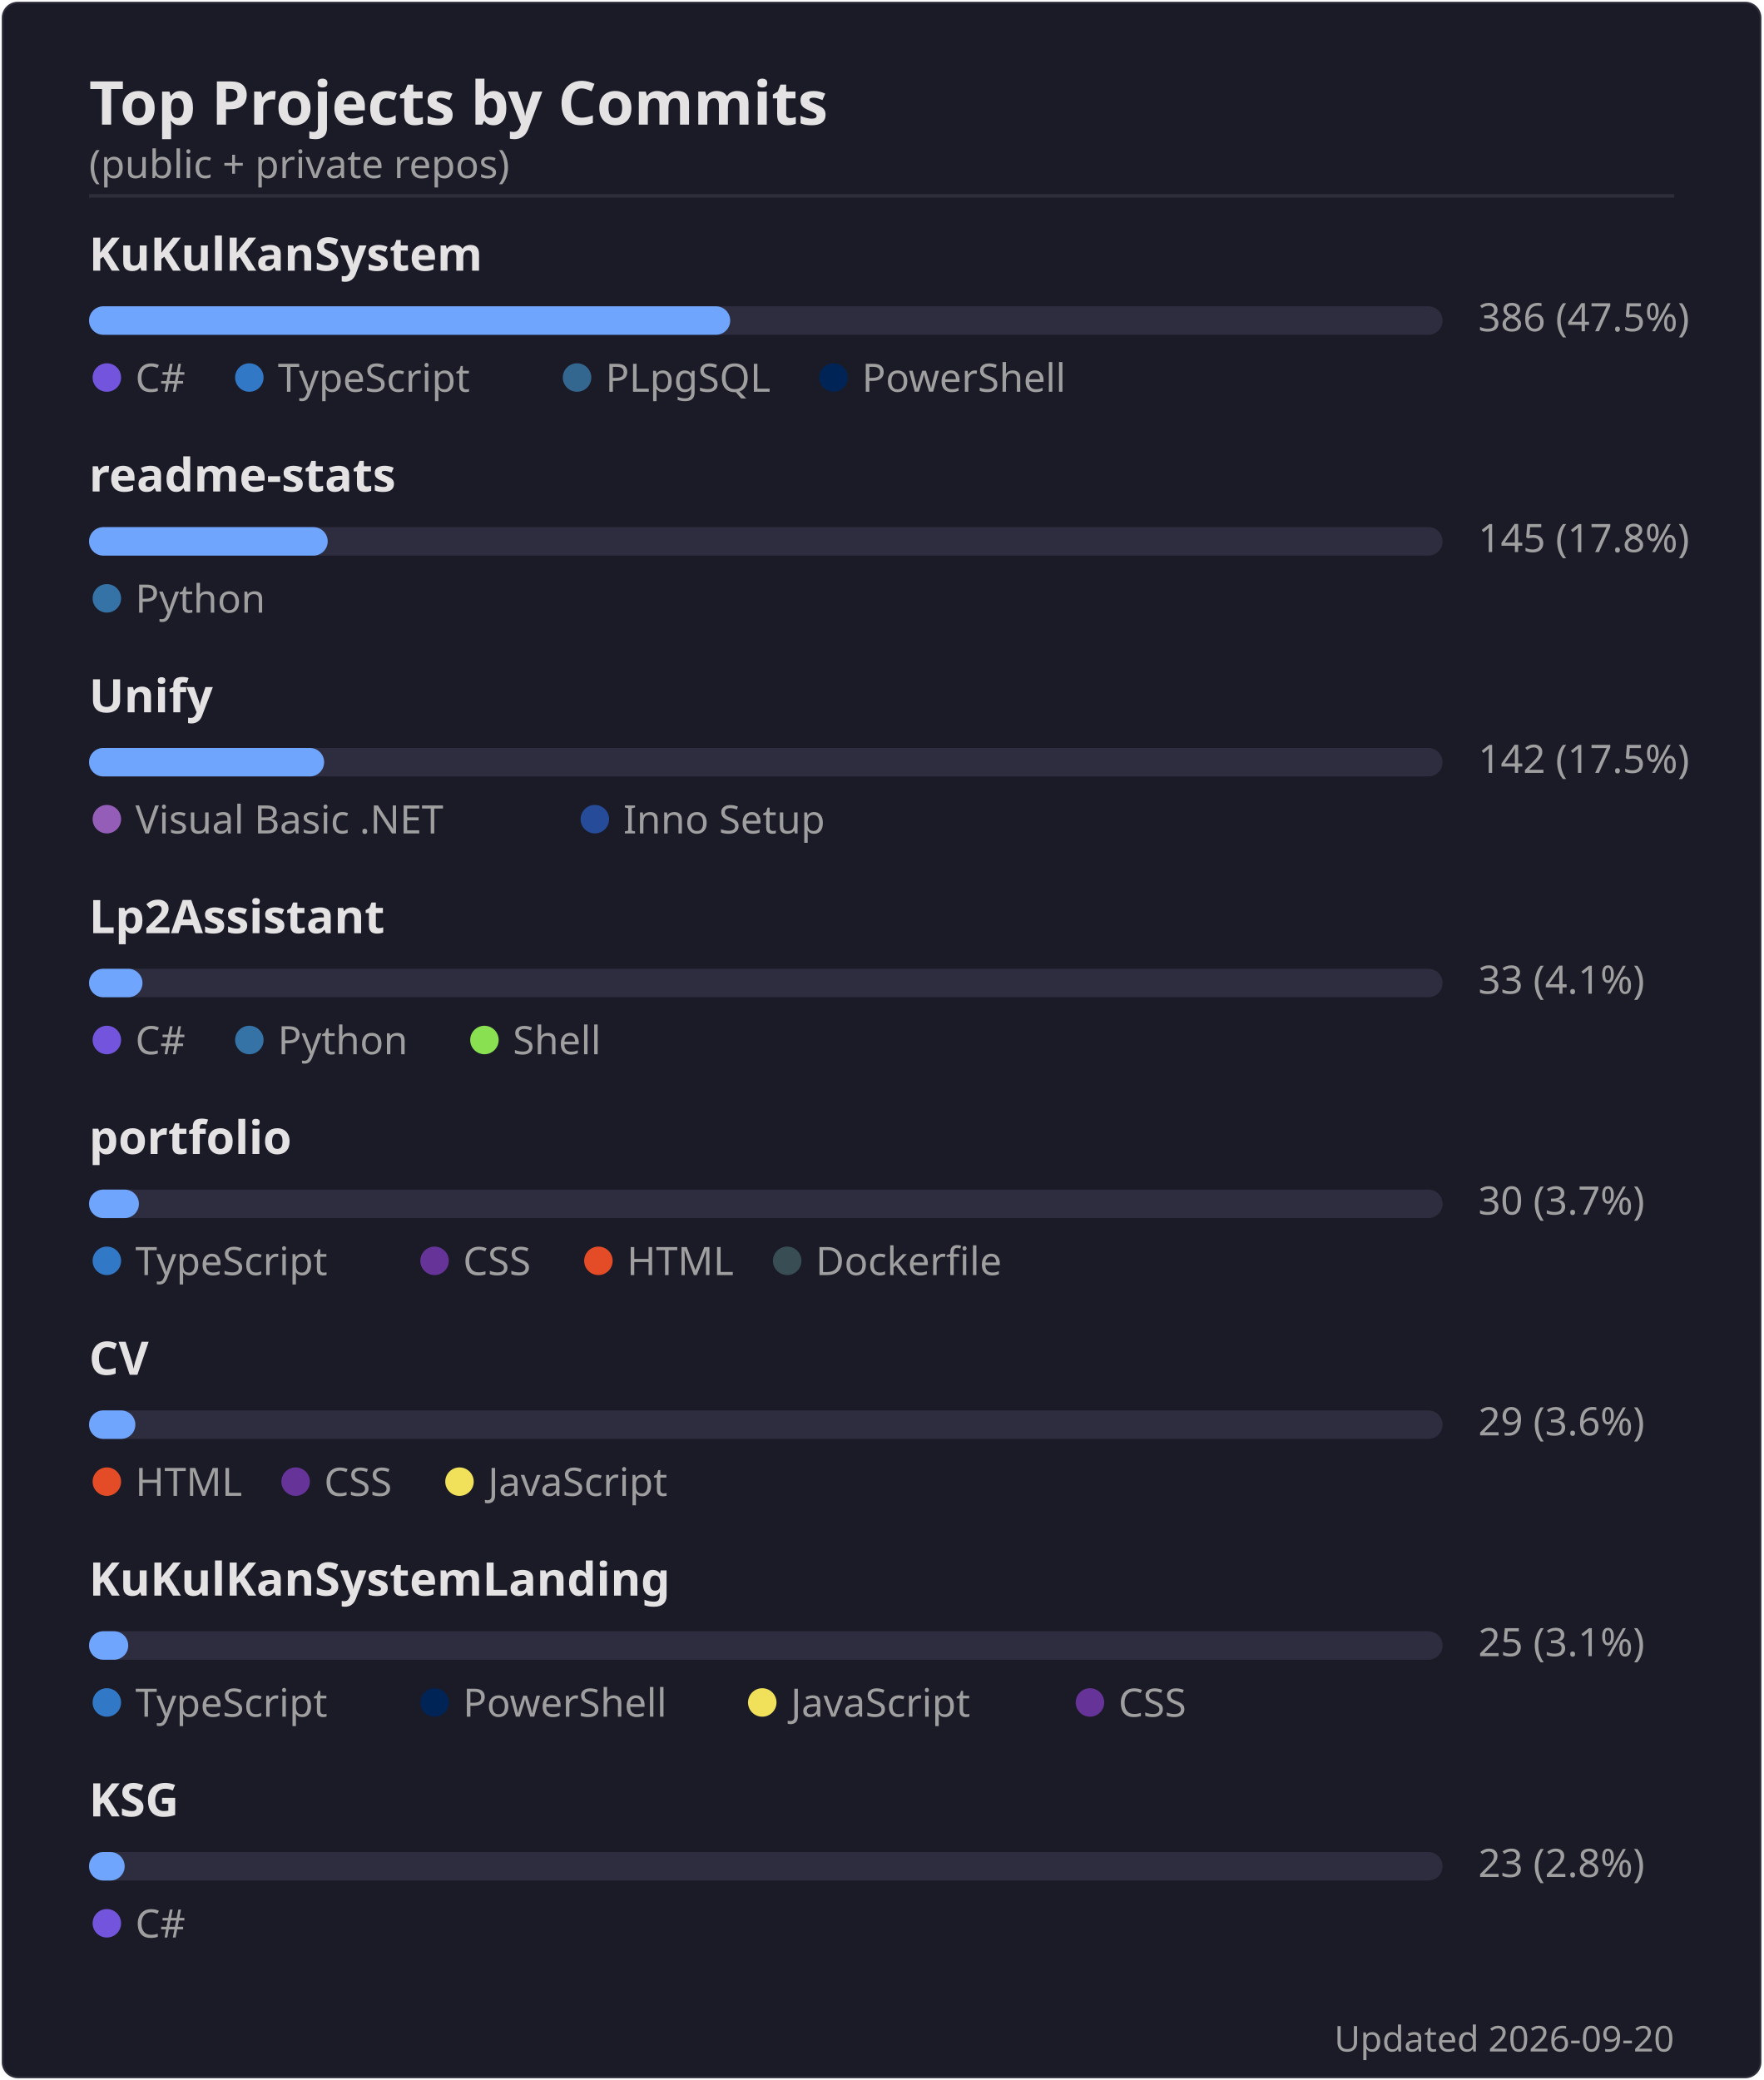
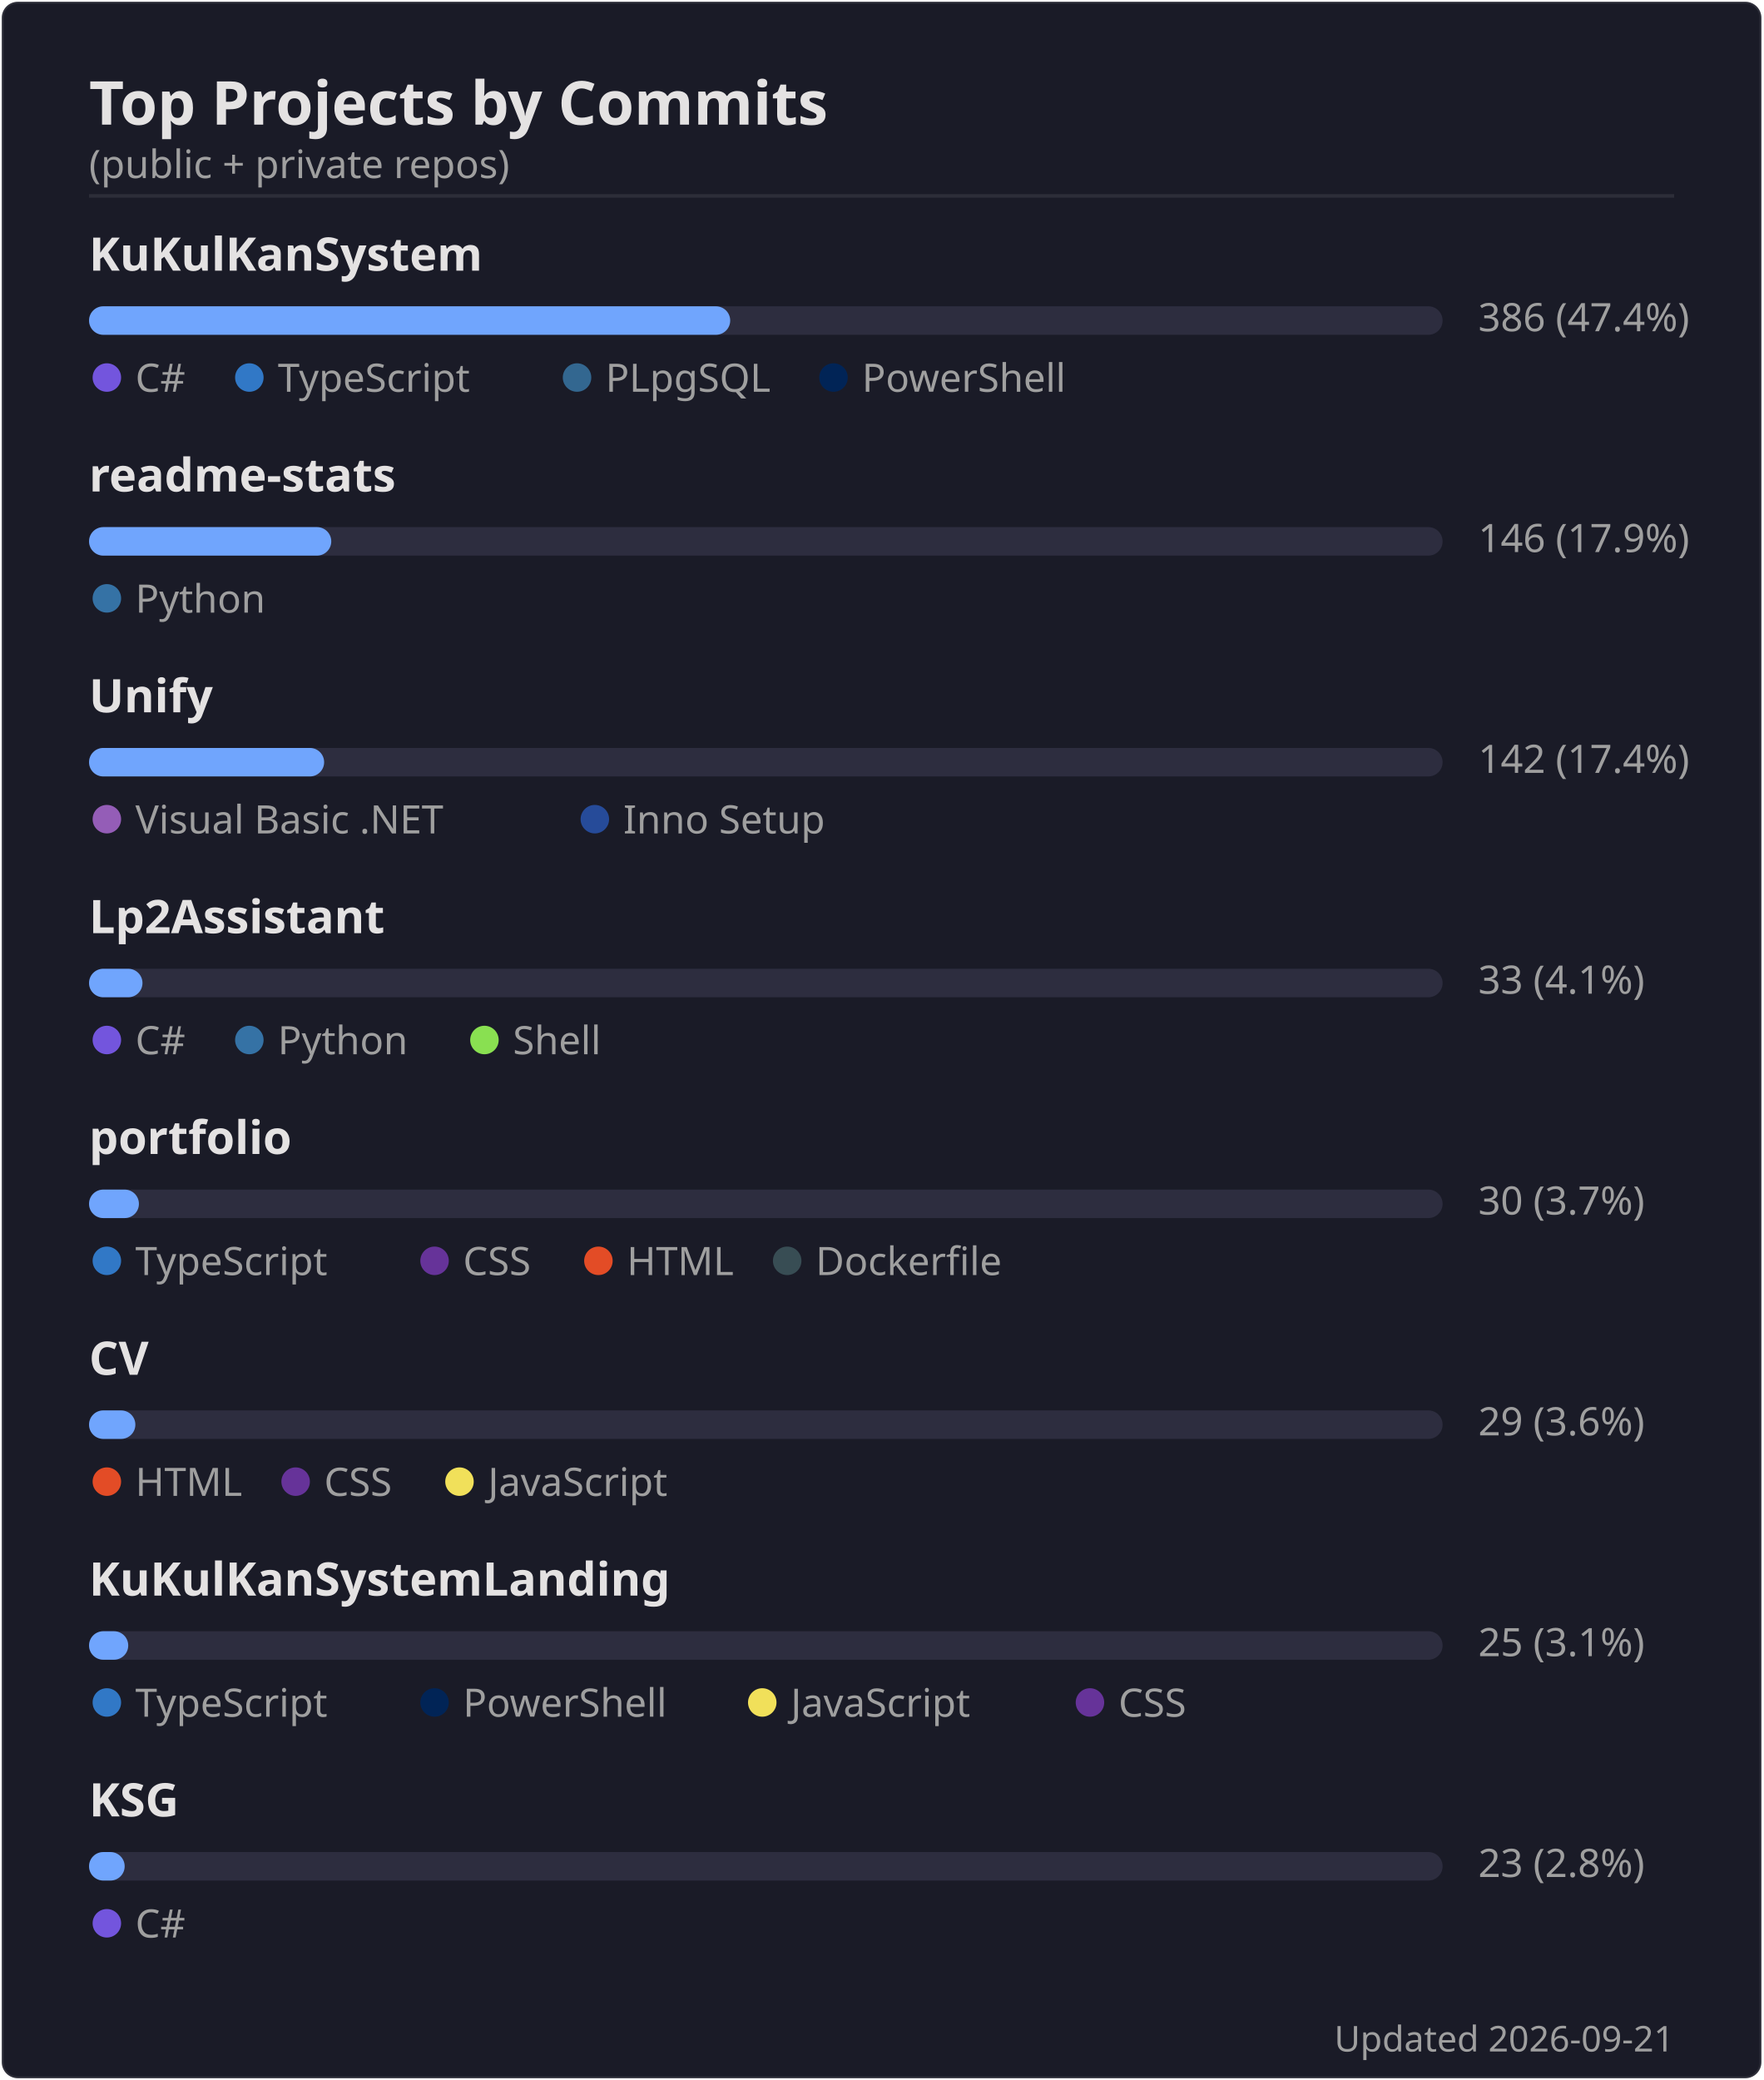
<svg xmlns="http://www.w3.org/2000/svg" width="495" height="584" viewBox="0 0 495 584">
  <rect width="494" height="583" x=".5" y=".5" rx="4.5" fill="#1a1b27" stroke="#e4e2e2" stroke-opacity=".1" />
  <text font-family="'Segoe UI', Ubuntu, 'Helvetica Neue', sans-serif" font-size="17" font-weight="600" fill="#e4e2e2" x="25" y="35" text-anchor="start">Top Projects by Commits</text>
  <text font-family="'Segoe UI', Ubuntu, 'Helvetica Neue', sans-serif" font-size="11" font-weight="400" fill="#9f9f9f" x="25" y="50" text-anchor="start">(public + private repos)</text>
  <line x1="25" x2="470" y1="55" y2="55" stroke="#e4e2e2" stroke-opacity=".1" />
  <text font-family="'Segoe UI', Ubuntu, 'Helvetica Neue', sans-serif" font-size="13" font-weight="600" fill="#e4e2e2" x="25" y="76" text-anchor="start">KuKulKanSystem</text>
  <rect x="25" y="86" width="380" height="8" rx="4" fill="#2d2d3f" />
  <rect x="25" y="86" width="180" height="8" rx="4" fill="#70a5fd" />
-   <text font-family="'Segoe UI', Ubuntu, 'Helvetica Neue', sans-serif" font-size="11" font-weight="400" fill="#9f9f9f" x="415" y="93" text-anchor="start">386  (47.5%)</text>
+   <text font-family="'Segoe UI', Ubuntu, 'Helvetica Neue', sans-serif" font-size="11" font-weight="400" fill="#9f9f9f" x="415" y="93" text-anchor="start">386  (47.4%)</text>
  <circle cx="30" cy="106" r="4" fill="#7355dd" />
  <text font-family="'Segoe UI', Ubuntu, 'Helvetica Neue', sans-serif" font-size="11" font-weight="400" fill="#9f9f9f" x="38" y="110" text-anchor="start">C#</text>
  <circle cx="70" cy="106" r="4" fill="#3178c6" />
  <text font-family="'Segoe UI', Ubuntu, 'Helvetica Neue', sans-serif" font-size="11" font-weight="400" fill="#9f9f9f" x="78" y="110" text-anchor="start">TypeScript</text>
  <circle cx="162" cy="106" r="4" fill="#336790" />
  <text font-family="'Segoe UI', Ubuntu, 'Helvetica Neue', sans-serif" font-size="11" font-weight="400" fill="#9f9f9f" x="170" y="110" text-anchor="start">PLpgSQL</text>
  <circle cx="234" cy="106" r="4" fill="#012456" />
  <text font-family="'Segoe UI', Ubuntu, 'Helvetica Neue', sans-serif" font-size="11" font-weight="400" fill="#9f9f9f" x="242" y="110" text-anchor="start">PowerShell</text>
  <text font-family="'Segoe UI', Ubuntu, 'Helvetica Neue', sans-serif" font-size="13" font-weight="600" fill="#e4e2e2" x="25" y="138" text-anchor="start">readme-stats</text>
  <rect x="25" y="148" width="380" height="8" rx="4" fill="#2d2d3f" />
-   <rect x="25" y="148" width="67" height="8" rx="4" fill="#70a5fd" />
-   <text font-family="'Segoe UI', Ubuntu, 'Helvetica Neue', sans-serif" font-size="11" font-weight="400" fill="#9f9f9f" x="415" y="155" text-anchor="start">145  (17.8%)</text>
+   <rect x="25" y="148" width="68" height="8" rx="4" fill="#70a5fd" />
+   <text font-family="'Segoe UI', Ubuntu, 'Helvetica Neue', sans-serif" font-size="11" font-weight="400" fill="#9f9f9f" x="415" y="155" text-anchor="start">146  (17.9%)</text>
  <circle cx="30" cy="168" r="4" fill="#3572A5" />
  <text font-family="'Segoe UI', Ubuntu, 'Helvetica Neue', sans-serif" font-size="11" font-weight="400" fill="#9f9f9f" x="38" y="172" text-anchor="start">Python</text>
  <text font-family="'Segoe UI', Ubuntu, 'Helvetica Neue', sans-serif" font-size="13" font-weight="600" fill="#e4e2e2" x="25" y="200" text-anchor="start">Unify</text>
  <rect x="25" y="210" width="380" height="8" rx="4" fill="#2d2d3f" />
  <rect x="25" y="210" width="66" height="8" rx="4" fill="#70a5fd" />
-   <text font-family="'Segoe UI', Ubuntu, 'Helvetica Neue', sans-serif" font-size="11" font-weight="400" fill="#9f9f9f" x="415" y="217" text-anchor="start">142  (17.5%)</text>
+   <text font-family="'Segoe UI', Ubuntu, 'Helvetica Neue', sans-serif" font-size="11" font-weight="400" fill="#9f9f9f" x="415" y="217" text-anchor="start">142  (17.4%)</text>
  <circle cx="30" cy="230" r="4" fill="#945db7" />
  <text font-family="'Segoe UI', Ubuntu, 'Helvetica Neue', sans-serif" font-size="11" font-weight="400" fill="#9f9f9f" x="38" y="234" text-anchor="start">Visual Basic .NET</text>
  <circle cx="167" cy="230" r="4" fill="#264b99" />
  <text font-family="'Segoe UI', Ubuntu, 'Helvetica Neue', sans-serif" font-size="11" font-weight="400" fill="#9f9f9f" x="175" y="234" text-anchor="start">Inno Setup</text>
  <text font-family="'Segoe UI', Ubuntu, 'Helvetica Neue', sans-serif" font-size="13" font-weight="600" fill="#e4e2e2" x="25" y="262" text-anchor="start">Lp2Assistant</text>
  <rect x="25" y="272" width="380" height="8" rx="4" fill="#2d2d3f" />
  <rect x="25" y="272" width="15" height="8" rx="4" fill="#70a5fd" />
  <text font-family="'Segoe UI', Ubuntu, 'Helvetica Neue', sans-serif" font-size="11" font-weight="400" fill="#9f9f9f" x="415" y="279" text-anchor="start">33  (4.1%)</text>
  <circle cx="30" cy="292" r="4" fill="#7355dd" />
  <text font-family="'Segoe UI', Ubuntu, 'Helvetica Neue', sans-serif" font-size="11" font-weight="400" fill="#9f9f9f" x="38" y="296" text-anchor="start">C#</text>
  <circle cx="70" cy="292" r="4" fill="#3572A5" />
  <text font-family="'Segoe UI', Ubuntu, 'Helvetica Neue', sans-serif" font-size="11" font-weight="400" fill="#9f9f9f" x="78" y="296" text-anchor="start">Python</text>
  <circle cx="136" cy="292" r="4" fill="#89e051" />
  <text font-family="'Segoe UI', Ubuntu, 'Helvetica Neue', sans-serif" font-size="11" font-weight="400" fill="#9f9f9f" x="144" y="296" text-anchor="start">Shell</text>
  <text font-family="'Segoe UI', Ubuntu, 'Helvetica Neue', sans-serif" font-size="13" font-weight="600" fill="#e4e2e2" x="25" y="324" text-anchor="start">portfolio</text>
  <rect x="25" y="334" width="380" height="8" rx="4" fill="#2d2d3f" />
  <rect x="25" y="334" width="14" height="8" rx="4" fill="#70a5fd" />
  <text font-family="'Segoe UI', Ubuntu, 'Helvetica Neue', sans-serif" font-size="11" font-weight="400" fill="#9f9f9f" x="415" y="341" text-anchor="start">30  (3.7%)</text>
  <circle cx="30" cy="354" r="4" fill="#3178c6" />
  <text font-family="'Segoe UI', Ubuntu, 'Helvetica Neue', sans-serif" font-size="11" font-weight="400" fill="#9f9f9f" x="38" y="358" text-anchor="start">TypeScript</text>
  <circle cx="122" cy="354" r="4" fill="#663399" />
  <text font-family="'Segoe UI', Ubuntu, 'Helvetica Neue', sans-serif" font-size="11" font-weight="400" fill="#9f9f9f" x="130" y="358" text-anchor="start">CSS</text>
  <circle cx="168" cy="354" r="4" fill="#e34c26" />
  <text font-family="'Segoe UI', Ubuntu, 'Helvetica Neue', sans-serif" font-size="11" font-weight="400" fill="#9f9f9f" x="176" y="358" text-anchor="start">HTML</text>
  <circle cx="221" cy="354" r="4" fill="#384d54" />
  <text font-family="'Segoe UI', Ubuntu, 'Helvetica Neue', sans-serif" font-size="11" font-weight="400" fill="#9f9f9f" x="229" y="358" text-anchor="start">Dockerfile</text>
  <text font-family="'Segoe UI', Ubuntu, 'Helvetica Neue', sans-serif" font-size="13" font-weight="600" fill="#e4e2e2" x="25" y="386" text-anchor="start">CV</text>
  <rect x="25" y="396" width="380" height="8" rx="4" fill="#2d2d3f" />
  <rect x="25" y="396" width="13" height="8" rx="4" fill="#70a5fd" />
  <text font-family="'Segoe UI', Ubuntu, 'Helvetica Neue', sans-serif" font-size="11" font-weight="400" fill="#9f9f9f" x="415" y="403" text-anchor="start">29  (3.6%)</text>
  <circle cx="30" cy="416" r="4" fill="#e34c26" />
  <text font-family="'Segoe UI', Ubuntu, 'Helvetica Neue', sans-serif" font-size="11" font-weight="400" fill="#9f9f9f" x="38" y="420" text-anchor="start">HTML</text>
  <circle cx="83" cy="416" r="4" fill="#663399" />
  <text font-family="'Segoe UI', Ubuntu, 'Helvetica Neue', sans-serif" font-size="11" font-weight="400" fill="#9f9f9f" x="91" y="420" text-anchor="start">CSS</text>
  <circle cx="129" cy="416" r="4" fill="#f1e05a" />
  <text font-family="'Segoe UI', Ubuntu, 'Helvetica Neue', sans-serif" font-size="11" font-weight="400" fill="#9f9f9f" x="137" y="420" text-anchor="start">JavaScript</text>
  <text font-family="'Segoe UI', Ubuntu, 'Helvetica Neue', sans-serif" font-size="13" font-weight="600" fill="#e4e2e2" x="25" y="448" text-anchor="start">KuKulKanSystemLanding</text>
  <rect x="25" y="458" width="380" height="8" rx="4" fill="#2d2d3f" />
  <rect x="25" y="458" width="11" height="8" rx="4" fill="#70a5fd" />
  <text font-family="'Segoe UI', Ubuntu, 'Helvetica Neue', sans-serif" font-size="11" font-weight="400" fill="#9f9f9f" x="415" y="465" text-anchor="start">25  (3.1%)</text>
  <circle cx="30" cy="478" r="4" fill="#3178c6" />
  <text font-family="'Segoe UI', Ubuntu, 'Helvetica Neue', sans-serif" font-size="11" font-weight="400" fill="#9f9f9f" x="38" y="482" text-anchor="start">TypeScript</text>
  <circle cx="122" cy="478" r="4" fill="#012456" />
  <text font-family="'Segoe UI', Ubuntu, 'Helvetica Neue', sans-serif" font-size="11" font-weight="400" fill="#9f9f9f" x="130" y="482" text-anchor="start">PowerShell</text>
  <circle cx="214" cy="478" r="4" fill="#f1e05a" />
  <text font-family="'Segoe UI', Ubuntu, 'Helvetica Neue', sans-serif" font-size="11" font-weight="400" fill="#9f9f9f" x="222" y="482" text-anchor="start">JavaScript</text>
  <circle cx="306" cy="478" r="4" fill="#663399" />
  <text font-family="'Segoe UI', Ubuntu, 'Helvetica Neue', sans-serif" font-size="11" font-weight="400" fill="#9f9f9f" x="314" y="482" text-anchor="start">CSS</text>
  <text font-family="'Segoe UI', Ubuntu, 'Helvetica Neue', sans-serif" font-size="13" font-weight="600" fill="#e4e2e2" x="25" y="510" text-anchor="start">KSG</text>
  <rect x="25" y="520" width="380" height="8" rx="4" fill="#2d2d3f" />
  <rect x="25" y="520" width="10" height="8" rx="4" fill="#70a5fd" />
  <text font-family="'Segoe UI', Ubuntu, 'Helvetica Neue', sans-serif" font-size="11" font-weight="400" fill="#9f9f9f" x="415" y="527" text-anchor="start">23  (2.8%)</text>
  <circle cx="30" cy="540" r="4" fill="#7355dd" />
  <text font-family="'Segoe UI', Ubuntu, 'Helvetica Neue', sans-serif" font-size="11" font-weight="400" fill="#9f9f9f" x="38" y="544" text-anchor="start">C#</text>
-   <text font-family="'Segoe UI', Ubuntu, 'Helvetica Neue', sans-serif" font-size="10" font-weight="400" fill="#9f9f9f" x="470" y="576" text-anchor="end">Updated 2026-09-20</text>
+   <text font-family="'Segoe UI', Ubuntu, 'Helvetica Neue', sans-serif" font-size="10" font-weight="400" fill="#9f9f9f" x="470" y="576" text-anchor="end">Updated 2026-09-21</text>
</svg>
